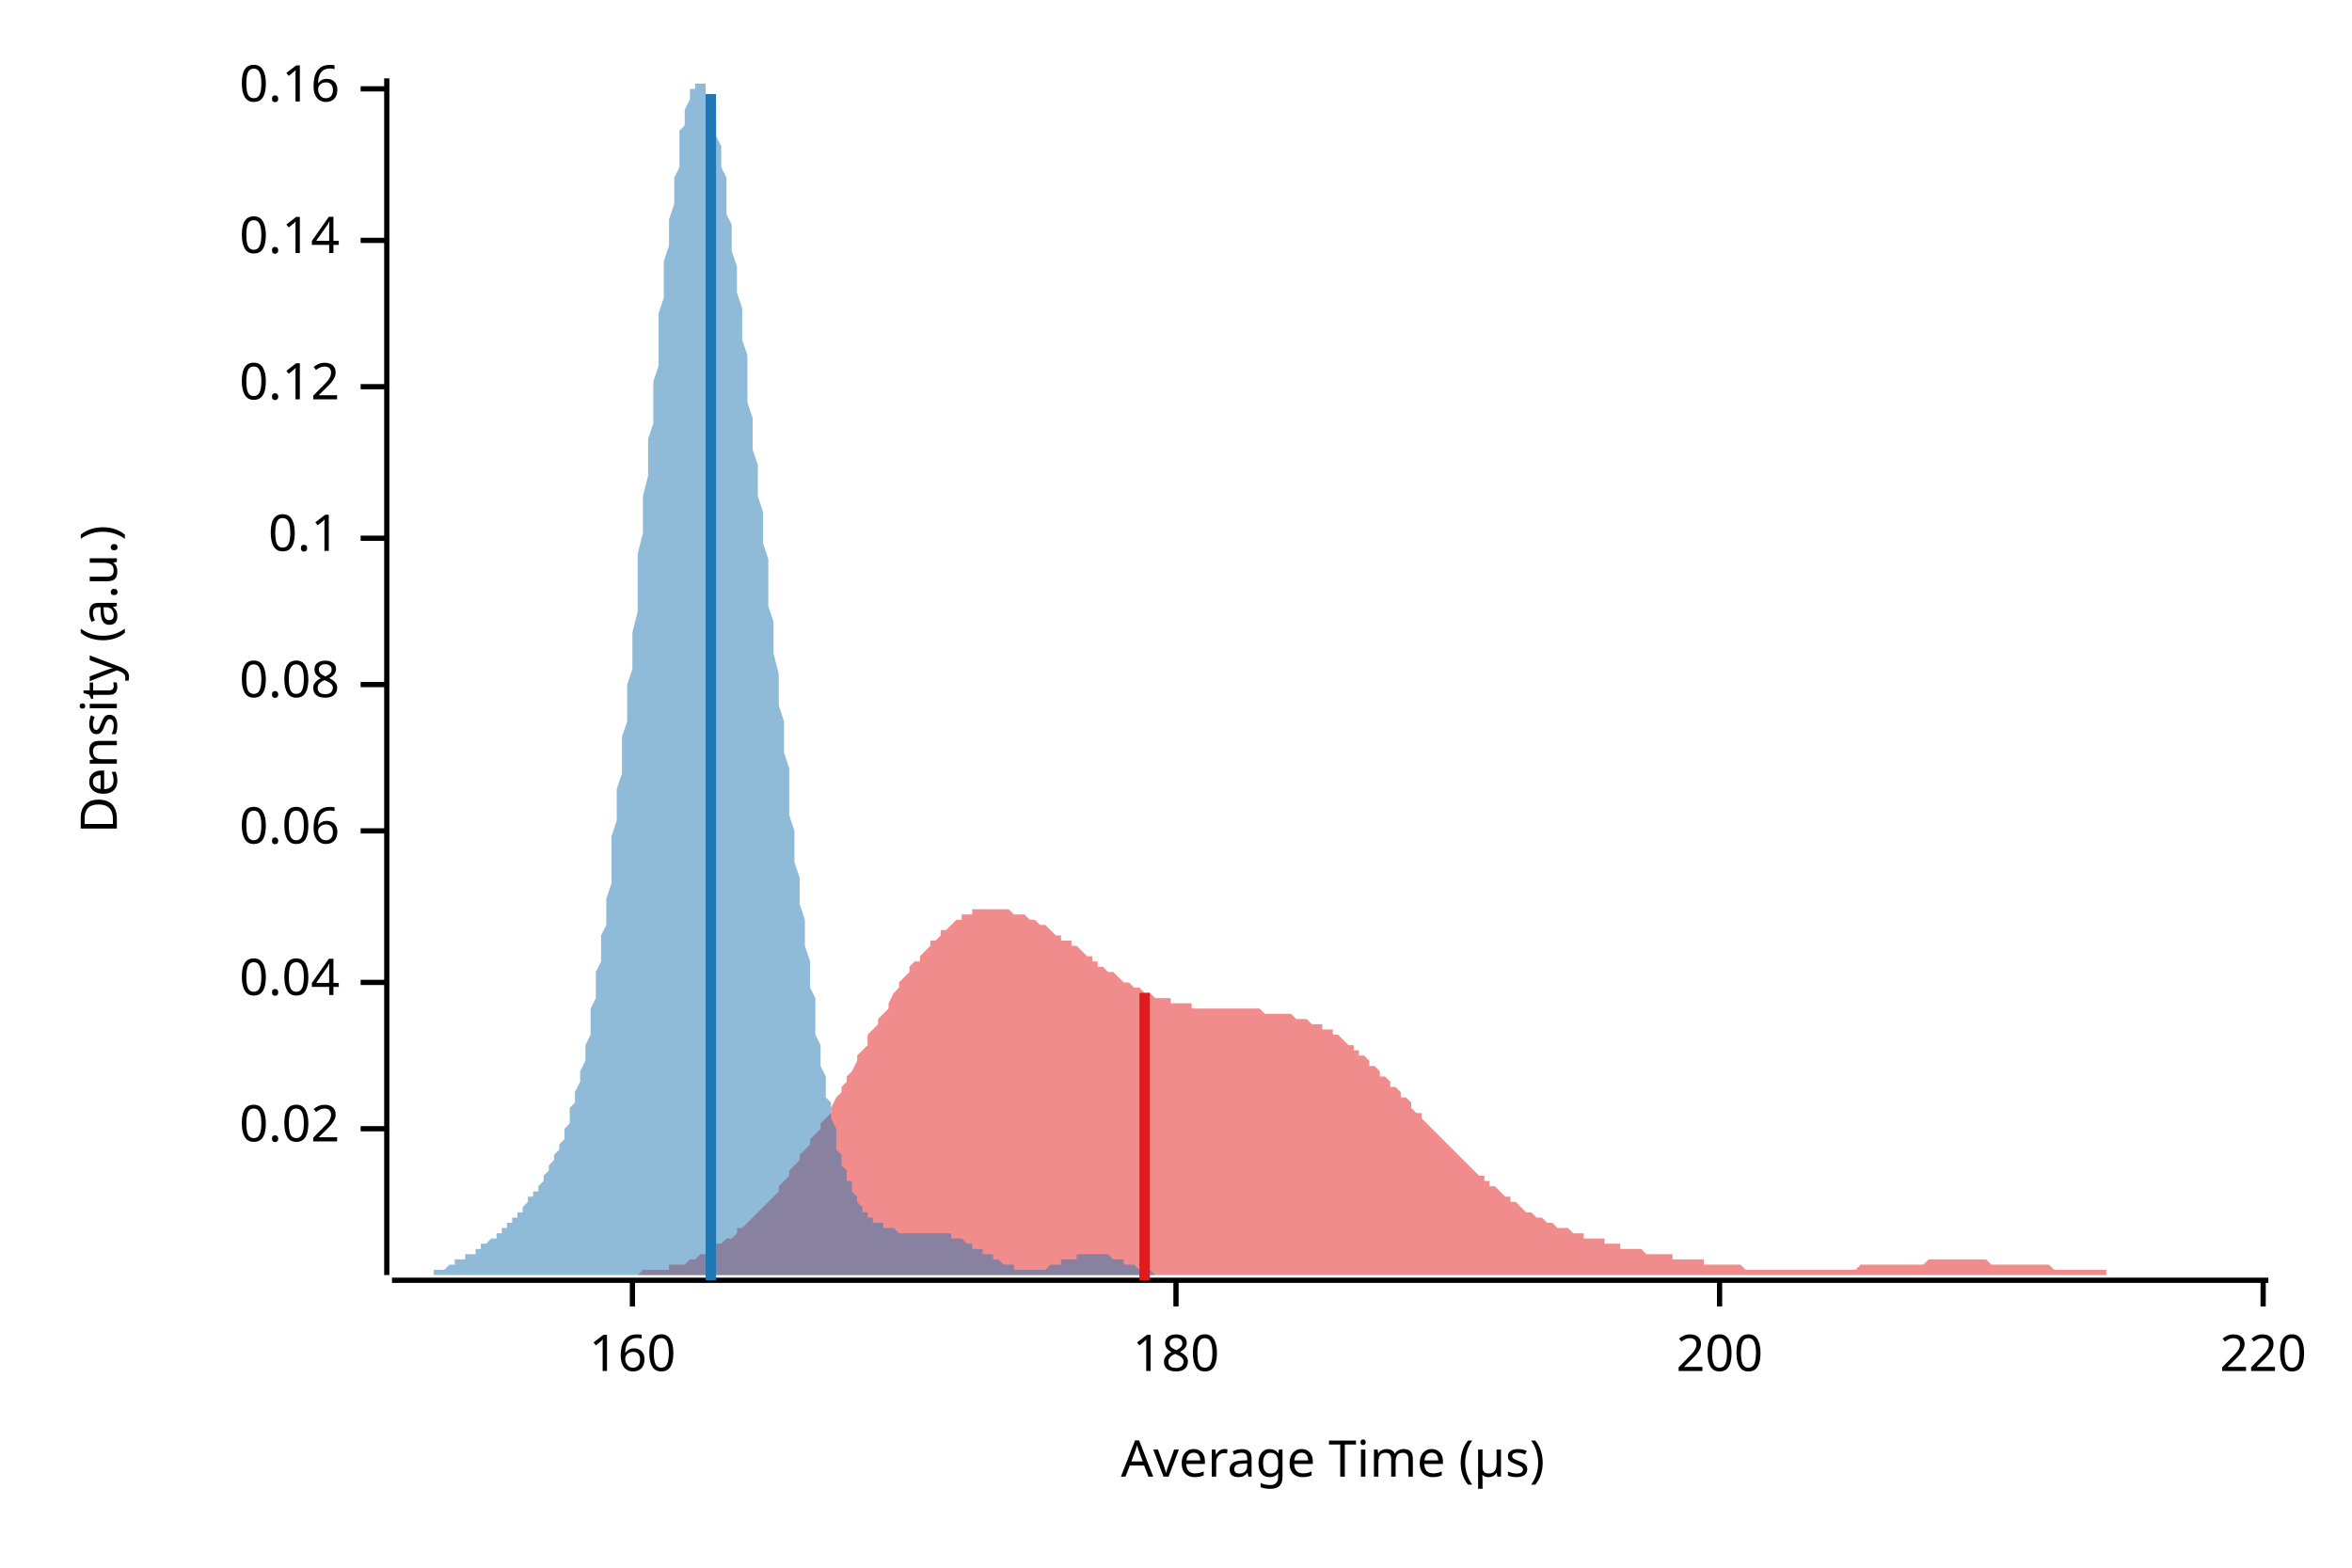
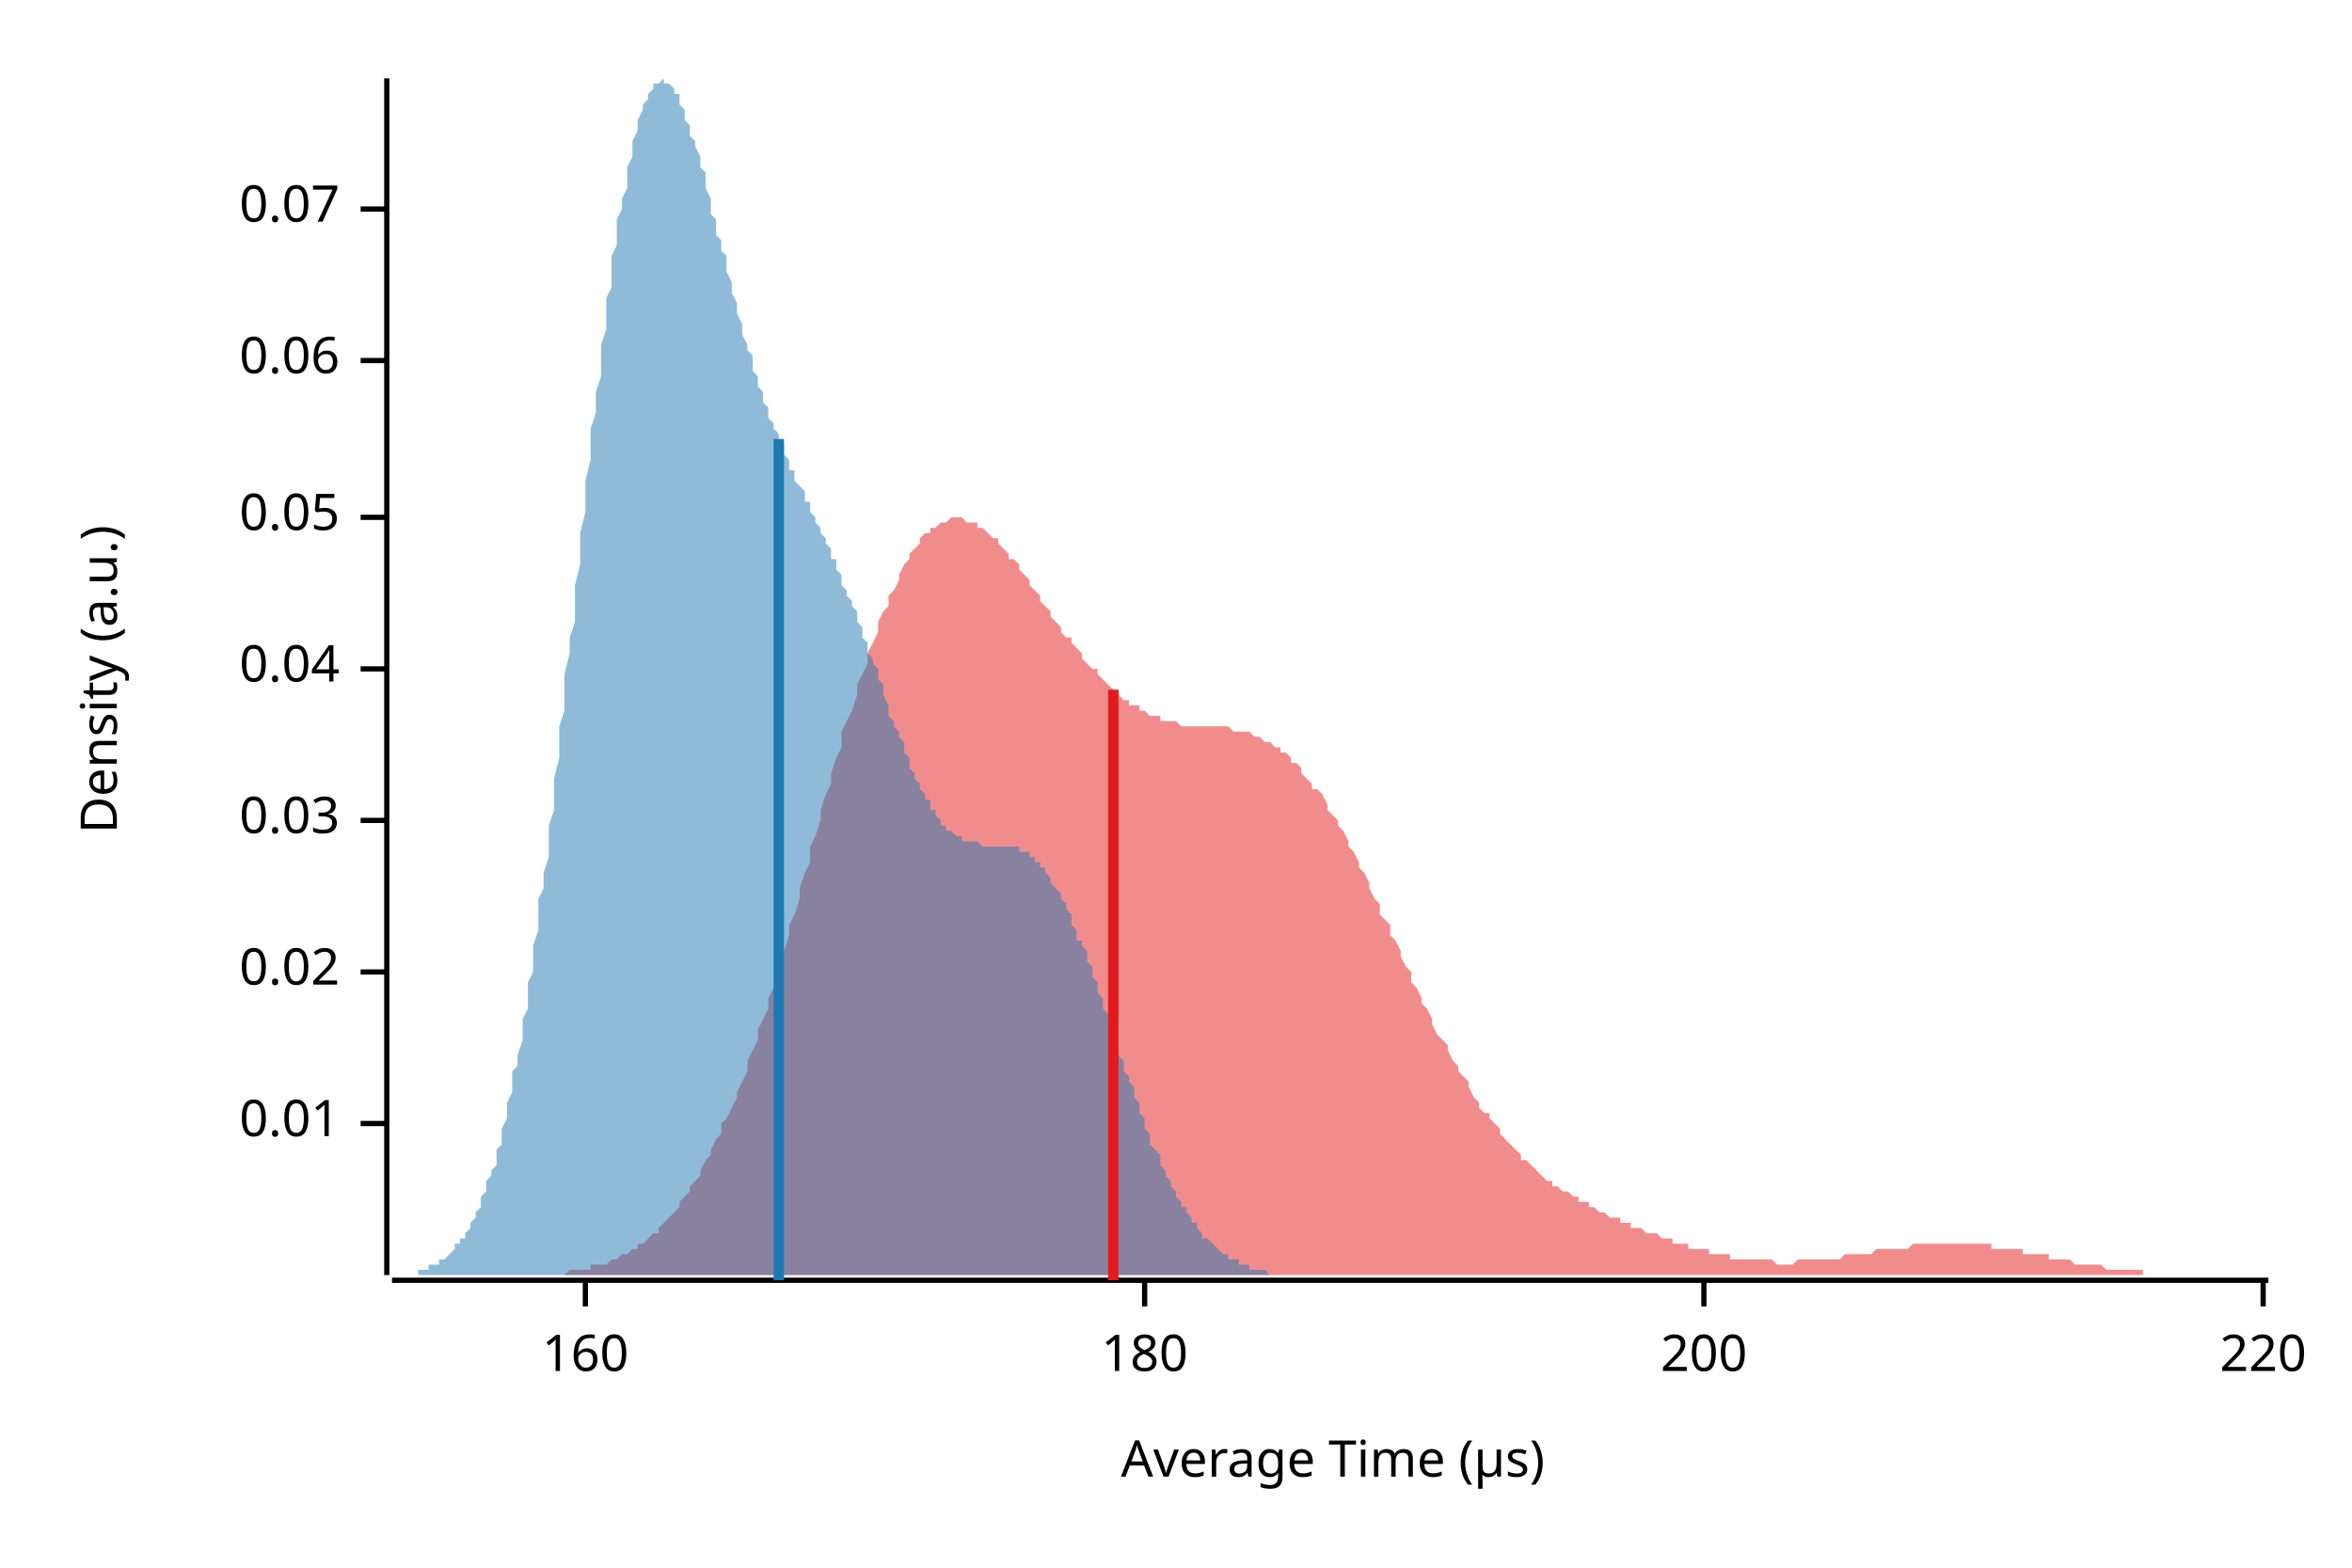
<svg xmlns="http://www.w3.org/2000/svg" width="450" height="300" viewBox="0 0 450 300">
  <text x="15" y="130" dy="0.76em" text-anchor="middle" font-family="sans-serif" font-size="9.677" opacity="1" fill="#000000" transform="rotate(270, 15, 130)">
Density (a.u.)
</text>
  <text x="255" y="285" dy="-0.5ex" text-anchor="middle" font-family="sans-serif" font-size="9.677" opacity="1" fill="#000000">
Average Time (µs)
</text>
  <polyline fill="none" opacity="1" stroke="#000000" stroke-width="1" points="74,15 74,244 " />
-   <text x="65" y="216" dy="0.5ex" text-anchor="end" font-family="sans-serif" font-size="9.677" opacity="1" fill="#000000">
+   <text x="65" y="215" dy="0.5ex" text-anchor="end" font-family="sans-serif" font-size="9.677" opacity="1" fill="#000000">
+ 0.01
+ </text>
+   <polyline fill="none" opacity="1" stroke="#000000" stroke-width="1" points="69,215 74,215 " />
+   <text x="65" y="186" dy="0.5ex" text-anchor="end" font-family="sans-serif" font-size="9.677" opacity="1" fill="#000000">
0.02
</text>
-   <polyline fill="none" opacity="1" stroke="#000000" stroke-width="1" points="69,216 74,216 " />
-   <text x="65" y="188" dy="0.5ex" text-anchor="end" font-family="sans-serif" font-size="9.677" opacity="1" fill="#000000">
+   <polyline fill="none" opacity="1" stroke="#000000" stroke-width="1" points="69,186 74,186 " />
+   <text x="65" y="157" dy="0.5ex" text-anchor="end" font-family="sans-serif" font-size="9.677" opacity="1" fill="#000000">
+ 0.03
+ </text>
+   <polyline fill="none" opacity="1" stroke="#000000" stroke-width="1" points="69,157 74,157 " />
+   <text x="65" y="128" dy="0.5ex" text-anchor="end" font-family="sans-serif" font-size="9.677" opacity="1" fill="#000000">
0.04
</text>
-   <polyline fill="none" opacity="1" stroke="#000000" stroke-width="1" points="69,188 74,188 " />
-   <text x="65" y="159" dy="0.5ex" text-anchor="end" font-family="sans-serif" font-size="9.677" opacity="1" fill="#000000">
+   <polyline fill="none" opacity="1" stroke="#000000" stroke-width="1" points="69,128 74,128 " />
+   <text x="65" y="99" dy="0.5ex" text-anchor="end" font-family="sans-serif" font-size="9.677" opacity="1" fill="#000000">
+ 0.05
+ </text>
+   <polyline fill="none" opacity="1" stroke="#000000" stroke-width="1" points="69,99 74,99 " />
+   <text x="65" y="69" dy="0.5ex" text-anchor="end" font-family="sans-serif" font-size="9.677" opacity="1" fill="#000000">
0.06
</text>
-   <polyline fill="none" opacity="1" stroke="#000000" stroke-width="1" points="69,159 74,159 " />
-   <text x="65" y="131" dy="0.5ex" text-anchor="end" font-family="sans-serif" font-size="9.677" opacity="1" fill="#000000">
- 0.08
+   <polyline fill="none" opacity="1" stroke="#000000" stroke-width="1" points="69,69 74,69 " />
+   <text x="65" y="40" dy="0.5ex" text-anchor="end" font-family="sans-serif" font-size="9.677" opacity="1" fill="#000000">
+ 0.07
</text>
-   <polyline fill="none" opacity="1" stroke="#000000" stroke-width="1" points="69,131 74,131 " />
-   <text x="65" y="103" dy="0.5ex" text-anchor="end" font-family="sans-serif" font-size="9.677" opacity="1" fill="#000000">
- 0.1
- </text>
-   <polyline fill="none" opacity="1" stroke="#000000" stroke-width="1" points="69,103 74,103 " />
-   <text x="65" y="74" dy="0.5ex" text-anchor="end" font-family="sans-serif" font-size="9.677" opacity="1" fill="#000000">
- 0.12
- </text>
-   <polyline fill="none" opacity="1" stroke="#000000" stroke-width="1" points="69,74 74,74 " />
-   <text x="65" y="46" dy="0.5ex" text-anchor="end" font-family="sans-serif" font-size="9.677" opacity="1" fill="#000000">
- 0.14
- </text>
-   <polyline fill="none" opacity="1" stroke="#000000" stroke-width="1" points="69,46 74,46 " />
-   <text x="65" y="17" dy="0.5ex" text-anchor="end" font-family="sans-serif" font-size="9.677" opacity="1" fill="#000000">
- 0.16
- </text>
-   <polyline fill="none" opacity="1" stroke="#000000" stroke-width="1" points="69,17 74,17 " />
+   <polyline fill="none" opacity="1" stroke="#000000" stroke-width="1" points="69,40 74,40 " />
  <polyline fill="none" opacity="1" stroke="#000000" stroke-width="1" points="75,245 434,245 " />
-   <text x="121" y="255" dy="0.76em" text-anchor="middle" font-family="sans-serif" font-size="9.677" opacity="1" fill="#000000">
+   <text x="112" y="255" dy="0.76em" text-anchor="middle" font-family="sans-serif" font-size="9.677" opacity="1" fill="#000000">
160
</text>
-   <polyline fill="none" opacity="1" stroke="#000000" stroke-width="1" points="121,245 121,250 " />
-   <text x="225" y="255" dy="0.76em" text-anchor="middle" font-family="sans-serif" font-size="9.677" opacity="1" fill="#000000">
+   <polyline fill="none" opacity="1" stroke="#000000" stroke-width="1" points="112,245 112,250 " />
+   <text x="219" y="255" dy="0.76em" text-anchor="middle" font-family="sans-serif" font-size="9.677" opacity="1" fill="#000000">
180
</text>
-   <polyline fill="none" opacity="1" stroke="#000000" stroke-width="1" points="225,245 225,250 " />
-   <text x="329" y="255" dy="0.76em" text-anchor="middle" font-family="sans-serif" font-size="9.677" opacity="1" fill="#000000">
+   <polyline fill="none" opacity="1" stroke="#000000" stroke-width="1" points="219,245 219,250 " />
+   <text x="326" y="255" dy="0.76em" text-anchor="middle" font-family="sans-serif" font-size="9.677" opacity="1" fill="#000000">
200
</text>
-   <polyline fill="none" opacity="1" stroke="#000000" stroke-width="1" points="329,245 329,250 " />
+   <polyline fill="none" opacity="1" stroke="#000000" stroke-width="1" points="326,245 326,250 " />
  <text x="433" y="255" dy="0.76em" text-anchor="middle" font-family="sans-serif" font-size="9.677" opacity="1" fill="#000000">
220
</text>
  <polyline fill="none" opacity="1" stroke="#000000" stroke-width="1" points="433,245 433,250 " />
-   <polygon opacity="0.5" fill="#E31A1C" points="105,244 106,244 107,244 107,244 108,244 109,244 109,244 110,244 111,244 111,244 112,244 112,244 113,244 114,244 114,244 115,244 116,244 116,244 117,244 118,244 118,244 119,244 120,244 120,244 121,244 122,244 122,244 123,243 124,243 124,243 125,243 126,243 126,243 127,243 128,243 128,242 129,242 130,242 130,242 131,242 132,241 132,241 133,241 134,240 134,240 135,240 136,239 136,239 137,239 137,238 138,238 139,237 139,237 140,237 141,236 141,235 142,235 143,234 143,234 144,233 145,232 145,232 146,231 147,230 147,230 148,229 149,228 149,227 150,226 151,225 151,224 152,223 153,222 153,221 154,220 155,219 155,218 156,217 157,216 157,215 158,214 159,213 159,212 160,210 161,209 161,208 162,207 162,206 163,205 164,203 164,202 165,201 166,200 166,198 167,197 168,196 168,195 169,194 170,193 170,192 171,190 172,189 172,188 173,187 174,186 174,185 175,184 176,184 176,183 177,182 178,181 178,180 179,180 180,179 180,178 181,178 182,177 182,177 183,176 184,176 184,175 185,175 186,175 186,174 187,174 187,174 188,174 189,174 189,174 190,174 191,174 191,174 192,174 193,174 193,174 194,175 195,175 195,175 196,175 197,176 197,176 198,176 199,177 199,177 200,177 201,178 201,178 202,179 203,179 203,180 204,180 205,180 205,181 206,181 207,182 207,182 208,183 209,183 209,184 210,184 210,185 211,185 212,186 212,186 213,186 214,187 214,187 215,188 216,188 216,188 217,189 218,189 218,189 219,190 220,190 220,190 221,191 222,191 222,191 223,191 224,191 224,192 225,192 226,192 226,192 227,192 228,192 228,193 229,193 230,193 230,193 231,193 232,193 232,193 233,193 234,193 234,193 235,193 235,193 236,193 237,193 237,193 238,193 239,193 239,193 240,193 241,193 241,193 242,194 243,194 243,194 244,194 245,194 245,194 246,194 247,194 247,194 248,195 249,195 249,195 250,195 251,196 251,196 252,196 253,196 253,197 254,197 255,197 255,198 256,198 257,199 257,199 258,200 259,200 259,201 260,201 260,202 261,202 262,203 262,204 263,204 264,205 264,206 265,206 266,207 266,208 267,208 268,209 268,210 269,210 270,211 270,212 271,213 272,213 272,214 273,215 274,216 274,216 275,217 276,218 276,218 277,219 278,220 278,220 279,221 280,222 280,222 281,223 282,224 282,224 283,225 284,225 284,226 285,226 285,227 286,227 287,228 287,228 288,229 289,229 289,230 290,230 291,231 291,231 292,232 293,232 293,232 294,233 295,233 295,233 296,234 297,234 297,234 298,235 299,235 299,235 300,235 301,236 301,236 302,236 303,236 303,237 304,237 305,237 305,237 306,237 307,237 307,238 308,238 309,238 309,238 310,238 310,239 311,239 312,239 312,239 313,239 314,239 314,239 315,240 316,240 316,240 317,240 318,240 318,240 319,240 320,240 320,241 321,241 322,241 322,241 323,241 324,241 324,241 325,241 326,241 326,242 327,242 328,242 328,242 329,242 330,242 330,242 331,242 332,242 332,242 333,242 334,243 334,243 335,243 335,243 336,243 337,243 337,243 338,243 339,243 339,243 340,243 341,243 341,243 342,243 343,243 343,243 344,243 345,243 345,243 346,243 347,243 347,243 348,243 349,243 349,243 350,243 351,243 351,243 352,243 353,243 353,243 354,243 355,243 355,243 356,242 357,242 357,242 358,242 359,242 359,242 360,242 360,242 361,242 362,242 362,242 363,242 364,242 364,242 365,242 366,242 366,242 367,242 368,242 368,242 369,241 370,241 370,241 371,241 372,241 372,241 373,241 374,241 374,241 375,241 376,241 376,241 377,241 378,241 378,241 379,241 380,241 380,241 381,242 382,242 382,242 383,242 384,242 384,242 385,242 385,242 386,242 387,242 387,242 388,242 389,242 389,242 390,242 391,242 391,242 392,242 393,243 393,243 394,243 395,243 395,243 396,243 397,243 397,243 398,243 399,243 399,243 400,243 401,243 401,243 402,243 403,243 403,244 404,244 405,244 405,244 406,244 407,244 407,244 408,244 409,244 409,244 410,244 410,244 411,244 412,244 412,244 413,244 414,244 414,244 415,244 416,244 416,244 417,244 418,244 418,244 419,244 420,244 420,244 421,244 422,244 422,244 423,244 424,244 424,244 425,244 426,244 426,244 427,244 428,244 428,244 429,244 430,244 430,244 431,244 432,244 432,244 433,244 434,244 434,244 105,244 " />
-   <polygon opacity="0.5" fill="#1F78B4" points="75,244 75,244 75,244 75,244 76,244 76,244 76,244 77,244 77,244 77,244 78,244 78,244 78,244 79,244 79,244 79,244 79,244 80,244 80,244 80,244 81,244 81,244 81,244 82,244 82,244 82,244 83,244 83,243 83,243 83,243 84,243 84,243 84,243 85,243 85,243 85,243 86,242 86,242 86,242 87,242 87,242 87,242 87,241 88,241 88,241 88,241 89,241 89,241 89,240 90,240 90,240 90,240 91,240 91,239 91,239 92,239 92,239 92,239 92,238 93,238 93,238 93,238 94,237 94,237 94,237 95,237 95,236 95,236 96,236 96,236 96,235 96,235 97,235 97,235 97,234 98,234 98,234 98,233 99,233 99,233 99,232 100,232 100,231 100,231 100,231 101,230 101,230 101,229 102,229 102,229 102,228 103,228 103,227 103,227 104,226 104,226 104,225 104,225 105,224 105,224 105,223 106,222 106,222 106,221 107,220 107,220 107,219 108,218 108,217 108,216 109,215 109,214 109,213 109,212 110,211 110,210 110,209 111,207 111,206 111,205 112,203 112,202 112,200 113,198 113,196 113,195 113,193 114,191 114,189 114,186 115,184 115,182 115,179 116,177 116,174 116,172 117,169 117,166 117,163 117,160 118,157 118,154 118,151 119,148 119,145 119,141 120,138 120,135 120,131 121,128 121,124 121,121 122,117 122,113 122,110 122,106 123,102 123,99 123,95 124,91 124,88 124,84 125,81 125,77 125,73 126,70 126,66 126,63 126,60 127,57 127,53 127,50 128,47 128,44 128,42 129,39 129,36 129,34 130,32 130,29 130,27 130,25 131,24 131,22 131,21 132,19 132,18 132,17 133,17 133,16 133,16 134,16 134,15 134,16 134,16 135,16 135,17 135,18 136,19 136,20 136,21 137,23 137,24 137,26 138,28 138,30 138,32 139,34 139,36 139,38 139,41 140,43 140,46 140,48 141,51 141,54 141,56 142,59 142,62 142,65 143,68 143,71 143,74 143,77 144,80 144,83 144,86 145,89 145,92 145,95 146,98 146,101 146,104 147,107 147,110 147,113 147,116 148,119 148,122 148,125 149,129 149,132 149,135 150,138 150,141 150,144 151,147 151,150 151,153 151,156 152,159 152,162 152,165 153,168 153,171 153,173 154,176 154,179 154,181 155,184 155,187 155,189 156,191 156,194 156,196 156,198 157,200 157,202 157,204 158,206 158,208 158,210 159,211 159,213 159,214 160,216 160,217 160,218 160,220 161,221 161,222 161,223 162,224 162,225 162,226 163,226 163,227 163,228 164,229 164,229 164,230 164,230 165,231 165,231 165,232 166,232 166,232 166,233 167,233 167,233 167,234 168,234 168,234 168,234 169,234 169,235 169,235 169,235 170,235 170,235 170,235 171,235 171,235 171,235 172,236 172,236 172,236 173,236 173,236 173,236 173,236 174,236 174,236 174,236 175,236 175,236 175,236 176,236 176,236 176,236 177,236 177,236 177,236 177,236 178,236 178,236 178,236 179,236 179,236 179,236 180,236 180,236 180,236 181,236 181,236 181,236 181,236 182,236 182,237 182,237 183,237 183,237 183,237 184,237 184,237 184,237 185,238 185,238 185,238 186,238 186,238 186,238 186,239 187,239 187,239 187,239 188,239 188,239 188,240 189,240 189,240 189,240 190,240 190,241 190,241 190,241 191,241 191,241 191,241 192,242 192,242 192,242 193,242 193,242 193,242 194,242 194,243 194,243 194,243 195,243 195,243 195,243 196,243 196,243 196,243 197,243 197,243 197,243 198,243 198,243 198,243 199,243 199,243 199,243 199,243 200,243 200,243 200,243 201,242 201,242 201,242 202,242 202,242 202,242 203,242 203,242 203,242 203,241 204,241 204,241 204,241 205,241 205,241 205,241 206,241 206,241 206,240 207,240 207,240 207,240 207,240 208,240 208,240 208,240 209,240 209,240 209,240 210,240 210,240 210,240 211,240 211,240 211,240 211,240 212,240 212,240 212,240 213,241 213,241 213,241 214,241 214,241 214,241 215,241 215,241 215,242 216,242 216,242 216,242 216,242 217,242 217,242 217,242 218,243 218,243 218,243 219,243 219,243 219,243 220,243 220,243 220,243 220,243 221,244 221,244 221,244 222,244 222,244 222,244 223,244 223,244 223,244 224,244 224,244 224,244 224,244 225,244 225,244 225,244 226,244 226,244 226,244 227,244 227,244 227,244 228,244 228,244 228,244 228,244 229,244 229,244 75,244 " />
-   <polyline fill="none" opacity="1" stroke="#E31A1C" stroke-width="2" points="219,245 219,190 " />
-   <polyline fill="none" opacity="1" stroke="#1F78B4" stroke-width="2" points="136,245 136,18 " />
+   <polygon opacity="0.5" fill="#E31A1C" points="96,244 97,244 97,244 98,244 99,244 99,244 100,244 101,244 101,244 102,244 103,244 103,244 104,244 105,244 105,244 106,244 107,244 107,244 108,244 109,243 109,243 110,243 111,243 111,243 112,243 113,243 113,242 114,242 115,242 115,242 116,242 117,241 117,241 118,241 119,240 120,240 120,240 121,239 122,239 122,238 123,238 124,237 124,237 125,236 126,236 126,235 127,234 128,233 128,233 129,232 130,231 130,230 131,229 132,228 132,227 133,226 134,225 134,224 135,222 136,221 136,220 137,218 138,217 138,215 139,214 140,212 141,210 141,209 142,207 143,205 143,203 144,201 145,199 145,197 146,195 147,193 147,191 148,189 149,186 149,184 150,182 151,179 151,177 152,175 153,172 153,170 154,167 155,165 155,162 156,160 157,157 157,155 158,152 159,150 159,148 160,145 161,143 161,140 162,138 163,136 164,133 164,131 165,129 166,127 166,125 167,123 168,121 168,119 169,117 170,116 170,114 171,113 172,111 172,110 173,108 174,107 174,106 175,105 176,104 176,103 177,102 178,102 178,101 179,101 180,100 180,100 181,100 182,99 182,99 183,99 184,99 184,99 185,100 186,100 187,100 187,101 188,101 189,102 189,102 190,103 191,103 191,104 192,105 193,106 193,107 194,107 195,108 195,109 196,110 197,111 197,112 198,113 199,114 199,115 200,116 201,117 201,118 202,119 203,120 203,121 204,122 205,122 205,123 206,124 207,125 207,126 208,127 209,128 210,128 210,129 211,130 212,131 212,131 213,132 214,132 214,133 215,134 216,134 216,135 217,135 218,135 218,136 219,136 220,137 220,137 221,137 222,137 222,138 223,138 224,138 224,138 225,138 226,139 226,139 227,139 228,139 228,139 229,139 230,139 231,139 231,139 232,139 233,139 233,139 234,139 235,139 235,139 236,140 237,140 237,140 238,140 239,140 239,140 240,141 241,141 241,141 242,142 243,142 243,142 244,143 245,143 245,144 246,144 247,145 247,146 248,146 249,147 249,148 250,149 251,150 251,151 252,151 253,152 254,154 254,155 255,156 256,157 256,158 257,159 258,161 258,162 259,163 260,165 260,166 261,167 262,169 262,170 263,172 264,173 264,175 265,176 266,177 266,179 267,180 268,182 268,183 269,185 270,186 270,188 271,189 272,191 272,192 273,193 274,195 274,196 275,198 276,199 277,200 277,201 278,203 279,204 279,205 280,206 281,207 281,208 282,210 283,211 283,212 284,213 285,213 285,214 286,215 287,216 287,217 288,218 289,219 289,219 290,220 291,221 291,222 292,222 293,223 293,223 294,224 295,225 295,225 296,226 297,226 297,227 298,227 299,228 300,228 300,228 301,229 302,229 302,230 303,230 304,230 304,231 305,231 306,232 306,232 307,232 308,233 308,233 309,233 310,233 310,234 311,234 312,234 312,235 313,235 314,235 314,235 315,236 316,236 316,236 317,236 318,237 318,237 319,237 320,237 320,238 321,238 322,238 323,238 323,239 324,239 325,239 325,239 326,239 327,239 327,240 328,240 329,240 329,240 330,240 331,240 331,241 332,241 333,241 333,241 334,241 335,241 335,241 336,241 337,241 337,241 338,241 339,241 339,241 340,242 341,242 341,242 342,242 343,242 344,241 344,241 345,241 346,241 346,241 347,241 348,241 348,241 349,241 350,241 350,241 351,241 352,241 352,241 353,240 354,240 354,240 355,240 356,240 356,240 357,240 358,240 358,240 359,239 360,239 360,239 361,239 362,239 362,239 363,239 364,239 364,239 365,239 366,238 367,238 367,238 368,238 369,238 369,238 370,238 371,238 371,238 372,238 373,238 373,238 374,238 375,238 375,238 376,238 377,238 377,238 378,238 379,238 379,238 380,238 381,238 381,239 382,239 383,239 383,239 384,239 385,239 385,239 386,239 387,239 387,240 388,240 389,240 390,240 390,240 391,240 392,240 392,241 393,241 394,241 394,241 395,241 396,241 396,241 397,242 398,242 398,242 399,242 400,242 400,242 401,242 402,242 402,242 403,243 404,243 404,243 405,243 406,243 406,243 407,243 408,243 408,243 409,243 410,243 410,244 411,244 412,244 413,244 413,244 414,244 415,244 415,244 416,244 417,244 417,244 418,244 419,244 419,244 420,244 421,244 421,244 422,244 423,244 423,244 424,244 425,244 425,244 426,244 427,244 427,244 428,244 429,244 429,244 430,244 431,244 431,244 432,244 433,244 434,244 434,244 96,244 " />
+   <polygon opacity="0.5" fill="#1F78B4" points="75,244 75,244 75,244 76,244 76,244 76,244 77,244 77,244 77,244 78,244 78,244 78,244 79,244 79,244 80,244 80,243 80,243 81,243 81,243 81,243 82,243 82,243 82,242 83,242 83,242 83,242 84,242 84,241 85,241 85,241 85,241 86,240 86,240 86,240 87,239 87,239 87,238 88,238 88,238 88,237 89,237 89,236 90,235 90,235 90,234 91,233 91,233 91,232 92,231 92,230 92,229 93,228 93,227 93,226 94,225 94,224 95,223 95,221 95,220 96,219 96,217 96,216 97,214 97,213 97,211 98,209 98,207 98,205 99,204 99,202 100,199 100,197 100,195 101,193 101,191 101,188 102,186 102,183 102,181 103,178 103,175 103,172 104,170 104,167 105,164 105,161 105,158 106,155 106,152 106,149 107,145 107,142 107,139 108,136 108,132 108,129 109,125 109,122 110,119 110,115 110,112 111,108 111,105 111,102 112,98 112,95 112,92 113,88 113,85 113,82 114,79 114,75 115,72 115,69 115,66 116,63 116,60 116,57 117,55 117,52 117,49 118,47 118,44 118,42 119,40 119,38 120,36 120,34 120,32 121,30 121,28 121,27 122,25 122,24 122,23 123,21 123,20 124,19 124,19 124,18 125,17 125,17 125,16 126,16 126,16 126,16 127,15 127,16 127,16 128,16 128,16 129,17 129,17 129,18 130,18 130,19 130,20 131,21 131,22 131,23 132,24 132,25 132,26 133,27 133,28 134,30 134,31 134,32 135,33 135,35 135,36 136,38 136,39 136,41 137,42 137,43 137,45 138,46 138,48 139,49 139,51 139,52 140,54 140,55 140,56 141,58 141,59 141,60 142,62 142,63 142,64 143,66 143,67 144,68 144,69 144,71 145,72 145,73 145,74 146,75 146,76 146,77 147,78 147,79 147,80 148,81 148,82 149,83 149,84 149,85 150,85 150,86 150,87 151,88 151,89 151,90 152,90 152,91 152,92 153,93 153,93 154,94 154,95 154,96 155,96 155,97 155,98 156,99 156,99 156,100 157,101 157,102 157,102 158,103 158,104 159,105 159,106 159,107 160,107 160,108 160,109 161,110 161,111 161,112 162,113 162,114 162,114 163,115 163,116 164,117 164,118 164,119 165,120 165,121 165,122 166,123 166,124 166,125 167,126 167,127 168,128 168,129 168,130 169,131 169,132 169,133 170,135 170,136 170,137 171,138 171,139 171,139 172,140 172,141 173,142 173,143 173,144 174,145 174,146 174,147 175,148 175,148 175,149 176,150 176,151 176,151 177,152 177,153 178,153 178,154 178,155 179,155 179,156 179,156 180,157 180,157 180,158 181,158 181,158 181,159 182,159 182,159 183,160 183,160 183,160 184,160 184,161 184,161 185,161 185,161 185,161 186,161 186,161 186,161 187,161 187,161 188,162 188,162 188,162 189,162 189,162 189,162 190,162 190,162 190,162 191,162 191,162 191,162 192,162 192,162 193,162 193,162 193,162 194,162 194,162 194,162 195,162 195,162 195,163 196,163 196,163 196,163 197,163 197,164 198,164 198,164 198,165 199,165 199,165 199,166 200,166 200,167 200,167 201,168 201,168 201,169 202,170 202,170 203,171 203,171 203,172 204,173 204,174 204,174 205,175 205,176 205,177 206,178 206,179 206,180 207,180 207,181 208,182 208,183 208,184 209,185 209,186 209,187 210,188 210,189 210,190 211,191 211,193 212,194 212,195 212,196 213,197 213,198 213,199 214,200 214,201 214,202 215,203 215,204 215,205 216,206 216,207 217,208 217,209 217,210 218,211 218,212 218,213 219,214 219,215 219,216 220,217 220,218 220,219 221,220 221,220 222,221 222,222 222,223 223,224 223,225 223,225 224,226 224,227 224,227 225,228 225,229 225,229 226,230 226,231 227,231 227,232 227,232 228,233 228,233 228,234 229,234 229,235 229,235 230,236 230,236 230,237 231,237 231,237 232,238 232,238 232,238 233,239 233,239 233,239 234,240 234,240 234,240 235,240 235,241 235,241 236,241 236,241 237,241 237,242 237,242 238,242 238,242 238,242 239,242 239,243 239,243 240,243 240,243 240,243 241,243 241,243 242,243 242,243 242,243 243,244 243,244 243,244 244,244 244,244 244,244 245,244 245,244 245,244 246,244 246,244 247,244 247,244 247,244 248,244 248,244 248,244 249,244 249,244 249,244 250,244 250,244 250,244 251,244 251,244 252,244 252,244 252,244 253,244 253,244 253,244 75,244 " />
+   <polyline fill="none" opacity="1" stroke="#E31A1C" stroke-width="2" points="213,245 213,132 " />
+   <polyline fill="none" opacity="1" stroke="#1F78B4" stroke-width="2" points="149,245 149,84 " />
</svg>
